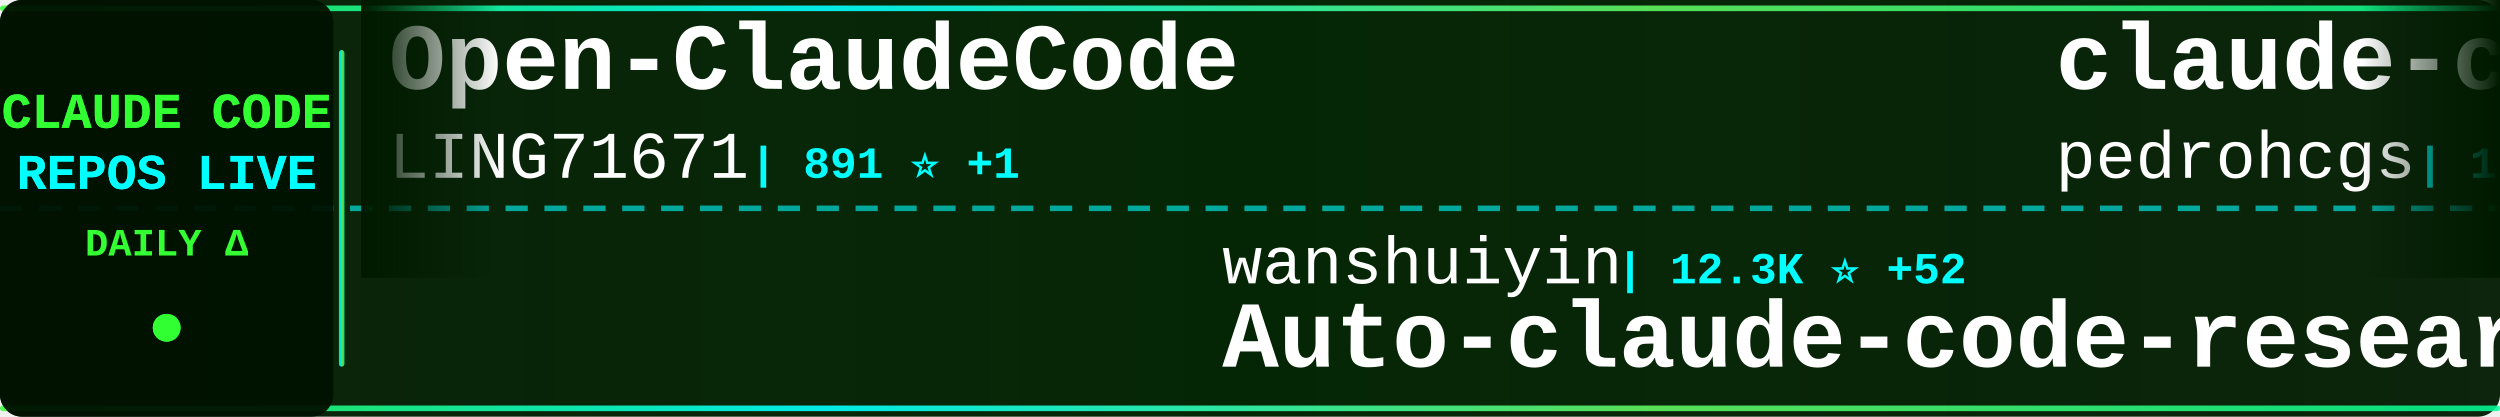
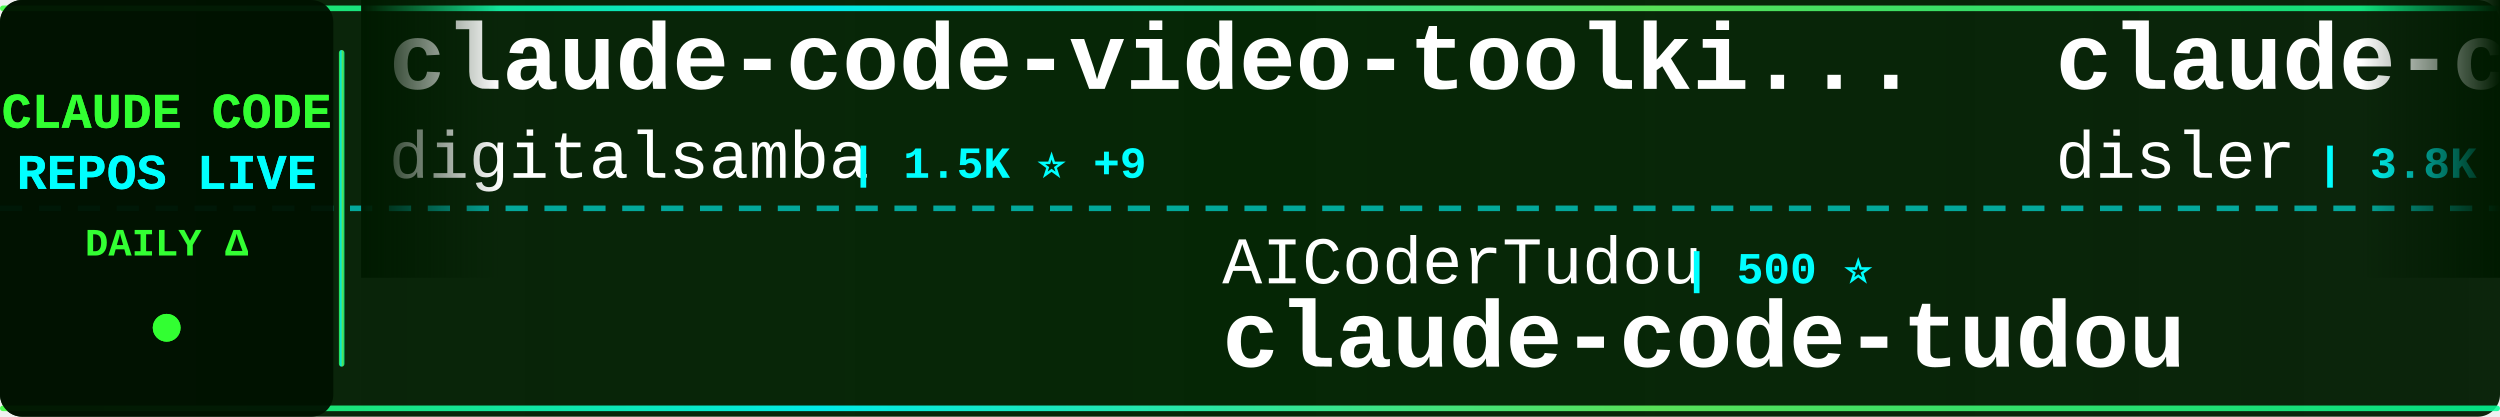
<svg xmlns="http://www.w3.org/2000/svg" width="900" height="150">
  <defs>
    <linearGradient id="tickerBg" x1="0%" y1="0%" x2="100%" y2="0%">
      <stop offset="0%" style="stop-color:#001a00;stop-opacity:0.95" />
      <stop offset="50%" style="stop-color:#002200;stop-opacity:0.98" />
      <stop offset="100%" style="stop-color:#001a00;stop-opacity:0.95" />
    </linearGradient>
    <linearGradient id="borderGrad" x1="0%" y1="0%" x2="100%" y2="0%">
      <stop offset="0%" style="stop-color:#33ff33;stop-opacity:0.85">
        <animate attributeName="stop-opacity" values="0.85;1;0.85" dur="2s" repeatCount="indefinite" />
      </stop>
      <stop offset="33%" style="stop-color:#00ffff;stop-opacity:0.9">
        <animate attributeName="stop-opacity" values="0.9;1;0.9" dur="2.2s" repeatCount="indefinite" />
      </stop>
      <stop offset="66%" style="stop-color:#66ff66;stop-opacity:0.85">
        <animate attributeName="stop-opacity" values="0.85;1;0.85" dur="1.8s" repeatCount="indefinite" />
      </stop>
      <stop offset="100%" style="stop-color:#00ff99;stop-opacity:0.85">
        <animate attributeName="stop-opacity" values="0.85;1;0.85" dur="2s" repeatCount="indefinite" />
      </stop>
    </linearGradient>
    <filter id="textGlow">
      <feGaussianBlur stdDeviation="0.1" result="coloredBlur" />
      <feMerge>
        <feMergeNode in="coloredBlur" />
        <feMergeNode in="SourceGraphic" />
      </feMerge>
    </filter>
    <filter id="metricGlow">
      <feGaussianBlur stdDeviation="0.2" result="coloredBlur" />
      <feMerge>
        <feMergeNode in="coloredBlur" />
        <feMergeNode in="SourceGraphic" />
      </feMerge>
    </filter>
    <linearGradient id="leftFade" x1="0%" y1="0%" x2="100%" y2="0%">
      <stop offset="0%" style="stop-color:#001a00;stop-opacity:1" />
      <stop offset="100%" style="stop-color:#001a00;stop-opacity:0" />
    </linearGradient>
    <linearGradient id="rightFade" x1="0%" y1="0%" x2="100%" y2="0%">
      <stop offset="0%" style="stop-color:#001a00;stop-opacity:0" />
      <stop offset="100%" style="stop-color:#001a00;stop-opacity:1" />
    </linearGradient>
  </defs>
  <rect width="900" height="150" fill="url(#tickerBg)" rx="8" />
  <rect x="0" y="2" width="900" height="2" fill="url(#borderGrad)" rx="1" />
  <rect x="0" y="146" width="900" height="2" fill="url(#borderGrad)" rx="1" />
  <line x1="0" y1="75" x2="900" y2="75" stroke="#00ffff" stroke-width="2" stroke-dasharray="8 6" opacity="0.6" />
  <rect x="0" y="0" width="120" height="150" fill="#001100" opacity="0.95" rx="8" />
  <text x="60" y="46" font-family="'Courier New', monospace" font-size="18" font-weight="bold" fill="#33ff33" text-anchor="middle" filter="url(#textGlow)">
    CLAUDE CODE
  </text>
  <text x="60" y="68" font-family="'Courier New', monospace" font-size="18" font-weight="bold" fill="#00ffff" text-anchor="middle" filter="url(#textGlow)">
    REPOS LIVE
  </text>
  <text x="60" y="92" font-family="'Courier New', monospace" font-size="14" font-weight="bold" fill="#33ff33" text-anchor="middle">
    DAILY Δ
  </text>
  <circle cx="60" cy="118" r="5" fill="#33ff33" filter="url(#metricGlow)">
    <animate attributeName="r" values="4;6;4" dur="1.5s" repeatCount="indefinite" />
    <animate attributeName="opacity" values="0.6;1;0.6" dur="1.5s" repeatCount="indefinite" />
  </circle>
  <rect x="122" y="18" width="2" height="114" fill="url(#borderGrad)" rx="1" />
  <clipPath id="tickerClip">
    <rect x="130" y="0" width="770" height="150" />
  </clipPath>
  <g clip-path="url(#tickerClip)">
    <g id="tickerItems">
      <animateTransform attributeName="transform" attributeType="XML" type="translate" from="0 0" to="-3000 0" dur="54s" repeatCount="indefinite" />
      <g transform="translate(0, 0)">
-         <text x="140" y="32" font-family="'Courier New', monospace" font-size="34" font-weight="bold" fill="#ffffff">Open-ClaudeCode</text>
-         <text x="140" y="64" font-family="'Courier New', monospace" font-size="24" font-weight="normal" fill="#ffffff" opacity="1.0">LING71671</text>
-         <text x="270" y="64" font-family="'Courier New', monospace" font-size="16" font-weight="bold" fill="#00ffff"> | 891 ⭐ +1</text>
+         <text x="140" y="32" font-family="'Courier New', monospace" font-size="34" font-weight="bold" fill="#ffffff">claude-code-video-toolki...</text>
+         <text x="140" y="64" font-family="'Courier New', monospace" font-size="24" font-weight="normal" fill="#ffffff" opacity="1.0">digitalsamba</text>
+         <text x="306" y="64" font-family="'Courier New', monospace" font-size="16" font-weight="bold" fill="#00ffff"> | 1.5K ⭐ +9</text>
      </g>
      <g transform="translate(300, 0)">
-         <text x="140" y="102" font-family="'Courier New', monospace" font-size="24" font-weight="normal" fill="#ffffff" opacity="1.0">wanshuiyin</text>
-         <text x="282" y="102" font-family="'Courier New', monospace" font-size="16" font-weight="bold" fill="#00ffff"> | 12.3K ⭐ +52</text>
-         <text x="140" y="132" font-family="'Courier New', monospace" font-size="34" font-weight="bold" fill="#ffffff">Auto-claude-code-researc...</text>
+         <text x="140" y="102" font-family="'Courier New', monospace" font-size="24" font-weight="normal" fill="#ffffff" opacity="1.0">AICoderTudou</text>
+         <text x="306" y="102" font-family="'Courier New', monospace" font-size="16" font-weight="bold" fill="#00ffff"> | 500 ⭐</text>
+         <text x="140" y="132" font-family="'Courier New', monospace" font-size="34" font-weight="bold" fill="#ffffff">claude-code-tudou</text>
      </g>
      <g transform="translate(600, 0)">
-         <text x="140" y="32" font-family="'Courier New', monospace" font-size="34" font-weight="bold" fill="#ffffff">claude-code-my-workflow</text>
-         <text x="140" y="64" font-family="'Courier New', monospace" font-size="24" font-weight="normal" fill="#ffffff" opacity="1.0">pedrohcgs</text>
-         <text x="270" y="64" font-family="'Courier New', monospace" font-size="16" font-weight="bold" fill="#00ffff"> | 1.3K ⭐ +5</text>
+         <text x="140" y="32" font-family="'Courier New', monospace" font-size="34" font-weight="bold" fill="#ffffff">claude-code-hooks-master...</text>
+         <text x="140" y="64" font-family="'Courier New', monospace" font-size="24" font-weight="normal" fill="#ffffff" opacity="1.0">disler</text>
+         <text x="234" y="64" font-family="'Courier New', monospace" font-size="16" font-weight="bold" fill="#00ffff"> | 3.8K ⭐ +1</text>
      </g>
      <g transform="translate(900, 0)">
-         <text x="140" y="102" font-family="'Courier New', monospace" font-size="24" font-weight="normal" fill="#ffffff" opacity="1.0">jeremylongshore</text>
-         <text x="342" y="102" font-family="'Courier New', monospace" font-size="16" font-weight="bold" fill="#00ffff"> | 2.4K ⭐ +2</text>
-         <text x="140" y="132" font-family="'Courier New', monospace" font-size="34" font-weight="bold" fill="#ffffff">claude-code-plugins-plus...</text>
+         <text x="140" y="102" font-family="'Courier New', monospace" font-size="24" font-weight="normal" fill="#ffffff" opacity="1.0">kodu-ai</text>
+         <text x="246" y="102" font-family="'Courier New', monospace" font-size="16" font-weight="bold" fill="#00ffff"> | 5.3K ⭐</text>
+         <text x="140" y="132" font-family="'Courier New', monospace" font-size="34" font-weight="bold" fill="#ffffff">claude-coder</text>
      </g>
      <g transform="translate(1200, 0)">
+         <text x="140" y="32" font-family="'Courier New', monospace" font-size="34" font-weight="bold" fill="#ffffff">claude_code_src</text>
+         <text x="140" y="64" font-family="'Courier New', monospace" font-size="24" font-weight="normal" fill="#ffffff" opacity="1.0">ponponon</text>
+         <text x="258" y="64" font-family="'Courier New', monospace" font-size="16" font-weight="bold" fill="#00ffff"> | 2.3K ⭐ +2</text>
+       </g>
+       <g transform="translate(1500, 0)">
+         <text x="140" y="102" font-family="'Courier New', monospace" font-size="24" font-weight="normal" fill="#ffffff" opacity="1.0">Yeachan-Heo</text>
+         <text x="294" y="102" font-family="'Courier New', monospace" font-size="16" font-weight="bold" fill="#00ffff"> | 36.6K ⭐ +47</text>
+         <text x="140" y="132" font-family="'Courier New', monospace" font-size="34" font-weight="bold" fill="#ffffff">oh-my-claudecode</text>
+       </g>
+       <g transform="translate(1800, 0)">
        <text x="140" y="32" font-family="'Courier New', monospace" font-size="34" font-weight="bold" fill="#ffffff">claude-code-telegram</text>
        <text x="140" y="64" font-family="'Courier New', monospace" font-size="24" font-weight="normal" fill="#ffffff" opacity="1.0">RichardAtCT</text>
-         <text x="294" y="64" font-family="'Courier New', monospace" font-size="16" font-weight="bold" fill="#00ffff"> | 2.7K ⭐ +3</text>
-       </g>
-       <g transform="translate(1500, 0)">
-         <text x="140" y="102" font-family="'Courier New', monospace" font-size="24" font-weight="normal" fill="#ffffff" opacity="1.0">luongnv89</text>
-         <text x="270" y="102" font-family="'Courier New', monospace" font-size="16" font-weight="bold" fill="#00ffff"> | 37.5K ⭐ +89</text>
-         <text x="140" y="132" font-family="'Courier New', monospace" font-size="34" font-weight="bold" fill="#ffffff">claude-howto</text>
-       </g>
-       <g transform="translate(1800, 0)">
-         <text x="140" y="32" font-family="'Courier New', monospace" font-size="34" font-weight="bold" fill="#ffffff">claude-code-best-practic...</text>
-         <text x="140" y="64" font-family="'Courier New', monospace" font-size="24" font-weight="normal" fill="#ffffff" opacity="1.0">shanraisshan</text>
-         <text x="306" y="64" font-family="'Courier New', monospace" font-size="16" font-weight="bold" fill="#00ffff"> | 58.3K ⭐ +147</text>
+         <text x="294" y="64" font-family="'Courier New', monospace" font-size="16" font-weight="bold" fill="#00ffff"> | 2.7K ⭐ +5</text>
      </g>
      <g transform="translate(2100, 0)">
-         <text x="140" y="102" font-family="'Courier New', monospace" font-size="24" font-weight="normal" fill="#ffffff" opacity="1.0">huangjia2019</text>
-         <text x="306" y="102" font-family="'Courier New', monospace" font-size="16" font-weight="bold" fill="#00ffff"> | 856 ⭐ +4</text>
-         <text x="140" y="132" font-family="'Courier New', monospace" font-size="34" font-weight="bold" fill="#ffffff">claude-code-engineering</text>
+         <text x="140" y="102" font-family="'Courier New', monospace" font-size="24" font-weight="normal" fill="#ffffff" opacity="1.0">ChinaSiro</text>
+         <text x="270" y="102" font-family="'Courier New', monospace" font-size="16" font-weight="bold" fill="#00ffff"> | 9.4K ⭐ +4</text>
+         <text x="140" y="132" font-family="'Courier New', monospace" font-size="34" font-weight="bold" fill="#ffffff">claude-code-sourcemap</text>
      </g>
      <g transform="translate(2400, 0)">
-         <text x="140" y="32" font-family="'Courier New', monospace" font-size="34" font-weight="bold" fill="#ffffff">claude-code-source</text>
-         <text x="140" y="64" font-family="'Courier New', monospace" font-size="24" font-weight="normal" fill="#ffffff" opacity="1.0">JrCx7scC</text>
-         <text x="258" y="64" font-family="'Courier New', monospace" font-size="16" font-weight="bold" fill="#00ffff"> | 370 ⭐</text>
+         <text x="140" y="32" font-family="'Courier New', monospace" font-size="34" font-weight="bold" fill="#ffffff">claude-code-guide</text>
+         <text x="140" y="64" font-family="'Courier New', monospace" font-size="24" font-weight="normal" fill="#ffffff" opacity="1.0">zebbern</text>
+         <text x="246" y="64" font-family="'Courier New', monospace" font-size="16" font-weight="bold" fill="#00ffff"> | 4.3K ⭐ +4</text>
      </g>
      <g transform="translate(2700, 0)">
-         <text x="140" y="102" font-family="'Courier New', monospace" font-size="24" font-weight="normal" fill="#ffffff" opacity="1.0">Pimzino</text>
-         <text x="246" y="102" font-family="'Courier New', monospace" font-size="16" font-weight="bold" fill="#00ffff"> | 3.8K ⭐ +1</text>
-         <text x="140" y="132" font-family="'Courier New', monospace" font-size="34" font-weight="bold" fill="#ffffff">claude-code-spec-workflo...</text>
+         <text x="140" y="102" font-family="'Courier New', monospace" font-size="24" font-weight="normal" fill="#ffffff" opacity="1.0">anthropics</text>
+         <text x="282" y="102" font-family="'Courier New', monospace" font-size="16" font-weight="bold" fill="#00ffff"> | 5.3K ⭐ +4</text>
+         <text x="140" y="132" font-family="'Courier New', monospace" font-size="34" font-weight="bold" fill="#ffffff">claude-code-security-rev...</text>
      </g>
      <g transform="translate(3000, 0)">
-         <text x="140" y="32" font-family="'Courier New', monospace" font-size="34" font-weight="bold" fill="#ffffff">Open-ClaudeCode</text>
-         <text x="140" y="64" font-family="'Courier New', monospace" font-size="24" font-weight="normal" fill="#ffffff" opacity="1.0">LING71671</text>
-         <text x="270" y="64" font-family="'Courier New', monospace" font-size="16" font-weight="bold" fill="#00ffff"> | 891 ⭐ +1</text>
+         <text x="140" y="32" font-family="'Courier New', monospace" font-size="34" font-weight="bold" fill="#ffffff">claude-code-video-toolki...</text>
+         <text x="140" y="64" font-family="'Courier New', monospace" font-size="24" font-weight="normal" fill="#ffffff" opacity="1.0">digitalsamba</text>
+         <text x="306" y="64" font-family="'Courier New', monospace" font-size="16" font-weight="bold" fill="#00ffff"> | 1.5K ⭐ +9</text>
      </g>
      <g transform="translate(3300, 0)">
-         <text x="140" y="102" font-family="'Courier New', monospace" font-size="24" font-weight="normal" fill="#ffffff" opacity="1.0">wanshuiyin</text>
-         <text x="282" y="102" font-family="'Courier New', monospace" font-size="16" font-weight="bold" fill="#00ffff"> | 12.3K ⭐ +52</text>
-         <text x="140" y="132" font-family="'Courier New', monospace" font-size="34" font-weight="bold" fill="#ffffff">Auto-claude-code-researc...</text>
+         <text x="140" y="102" font-family="'Courier New', monospace" font-size="24" font-weight="normal" fill="#ffffff" opacity="1.0">AICoderTudou</text>
+         <text x="306" y="102" font-family="'Courier New', monospace" font-size="16" font-weight="bold" fill="#00ffff"> | 500 ⭐</text>
+         <text x="140" y="132" font-family="'Courier New', monospace" font-size="34" font-weight="bold" fill="#ffffff">claude-code-tudou</text>
      </g>
      <g transform="translate(3600, 0)">
-         <text x="140" y="32" font-family="'Courier New', monospace" font-size="34" font-weight="bold" fill="#ffffff">claude-code-my-workflow</text>
-         <text x="140" y="64" font-family="'Courier New', monospace" font-size="24" font-weight="normal" fill="#ffffff" opacity="1.0">pedrohcgs</text>
-         <text x="270" y="64" font-family="'Courier New', monospace" font-size="16" font-weight="bold" fill="#00ffff"> | 1.3K ⭐ +5</text>
+         <text x="140" y="32" font-family="'Courier New', monospace" font-size="34" font-weight="bold" fill="#ffffff">claude-code-hooks-master...</text>
+         <text x="140" y="64" font-family="'Courier New', monospace" font-size="24" font-weight="normal" fill="#ffffff" opacity="1.0">disler</text>
+         <text x="234" y="64" font-family="'Courier New', monospace" font-size="16" font-weight="bold" fill="#00ffff"> | 3.8K ⭐ +1</text>
      </g>
      <g transform="translate(3900, 0)">
-         <text x="140" y="102" font-family="'Courier New', monospace" font-size="24" font-weight="normal" fill="#ffffff" opacity="1.0">jeremylongshore</text>
-         <text x="342" y="102" font-family="'Courier New', monospace" font-size="16" font-weight="bold" fill="#00ffff"> | 2.4K ⭐ +2</text>
-         <text x="140" y="132" font-family="'Courier New', monospace" font-size="34" font-weight="bold" fill="#ffffff">claude-code-plugins-plus...</text>
+         <text x="140" y="102" font-family="'Courier New', monospace" font-size="24" font-weight="normal" fill="#ffffff" opacity="1.0">kodu-ai</text>
+         <text x="246" y="102" font-family="'Courier New', monospace" font-size="16" font-weight="bold" fill="#00ffff"> | 5.3K ⭐</text>
+         <text x="140" y="132" font-family="'Courier New', monospace" font-size="34" font-weight="bold" fill="#ffffff">claude-coder</text>
      </g>
    </g>
  </g>
  <rect x="130" y="0" width="50" height="100" fill="url(#leftFade)" />
  <rect x="850" y="0" width="50" height="100" fill="url(#rightFade)" />
</svg>
